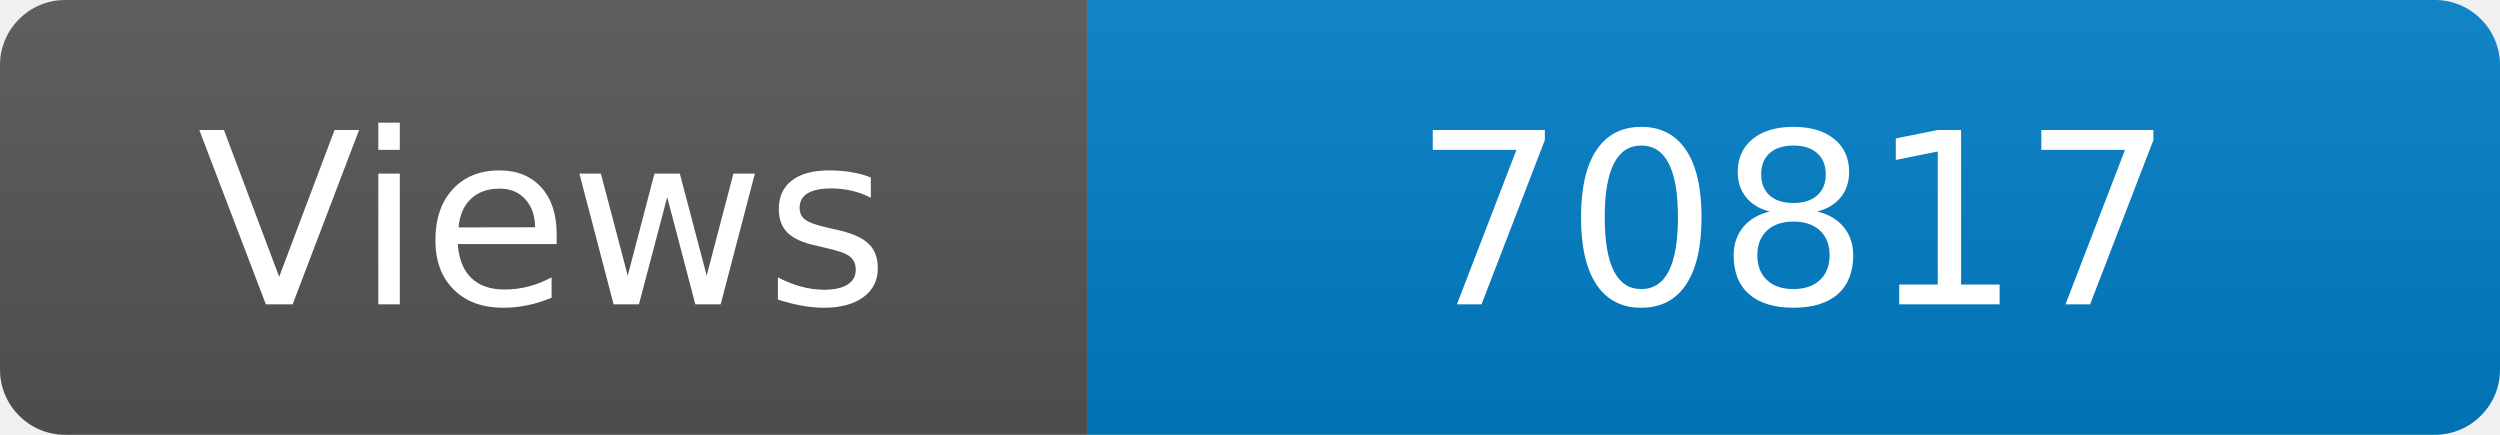
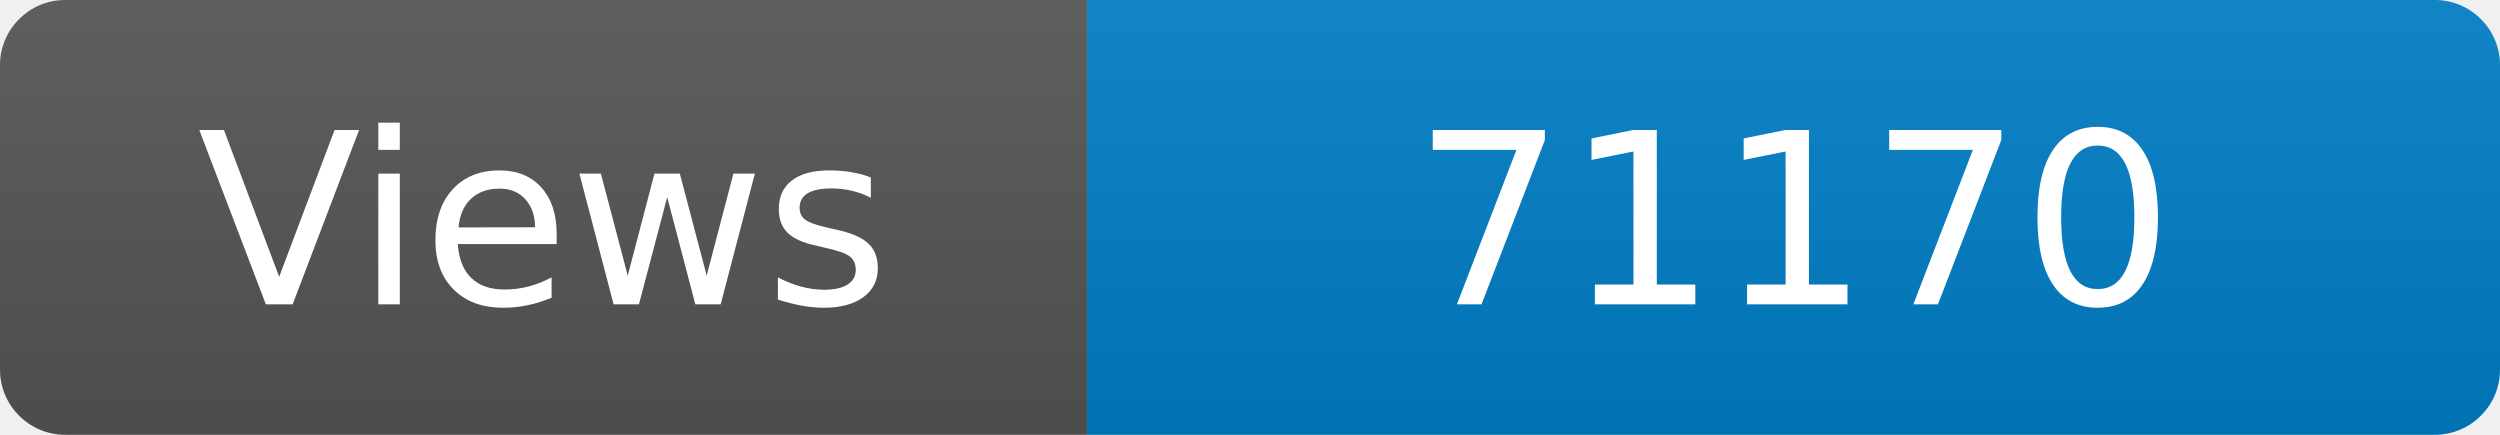
<svg xmlns="http://www.w3.org/2000/svg" width="115" height="20" role="img" aria-label="Maintained?: yes">
  <linearGradient id="s" x2="0" y2="100%">
    <stop offset="0" stop-color="#bbb" stop-opacity=".1" />
    <stop offset="1" stop-opacity=".1" />
  </linearGradient>
  <clipPath id="r">
    <rect width="115" height="20" rx="3" fill="#fff" />
  </clipPath>
  <g clip-path="url(#r)">
    <rect width="50" height="20" fill="#555" />
    <rect x="50" width="160" height="20" fill="#007ec6" />
    <rect width="115" height="20" fill="url(#s)" />
  </g>
  <g fill="#fff" text-anchor="middle" font-family="Verdana,Geneva,DejaVu Sans,sans-serif" font-size="110">
    <text x="250" y="140" transform="scale(.1)" fill="#fff">Views</text>
-     <text x="825" y="140" transform="scale(.1)" fill="#fff">70817</text>
+     <text x="825" y="140" transform="scale(.1)" fill="#fff">71170</text>
  </g>
</svg>
